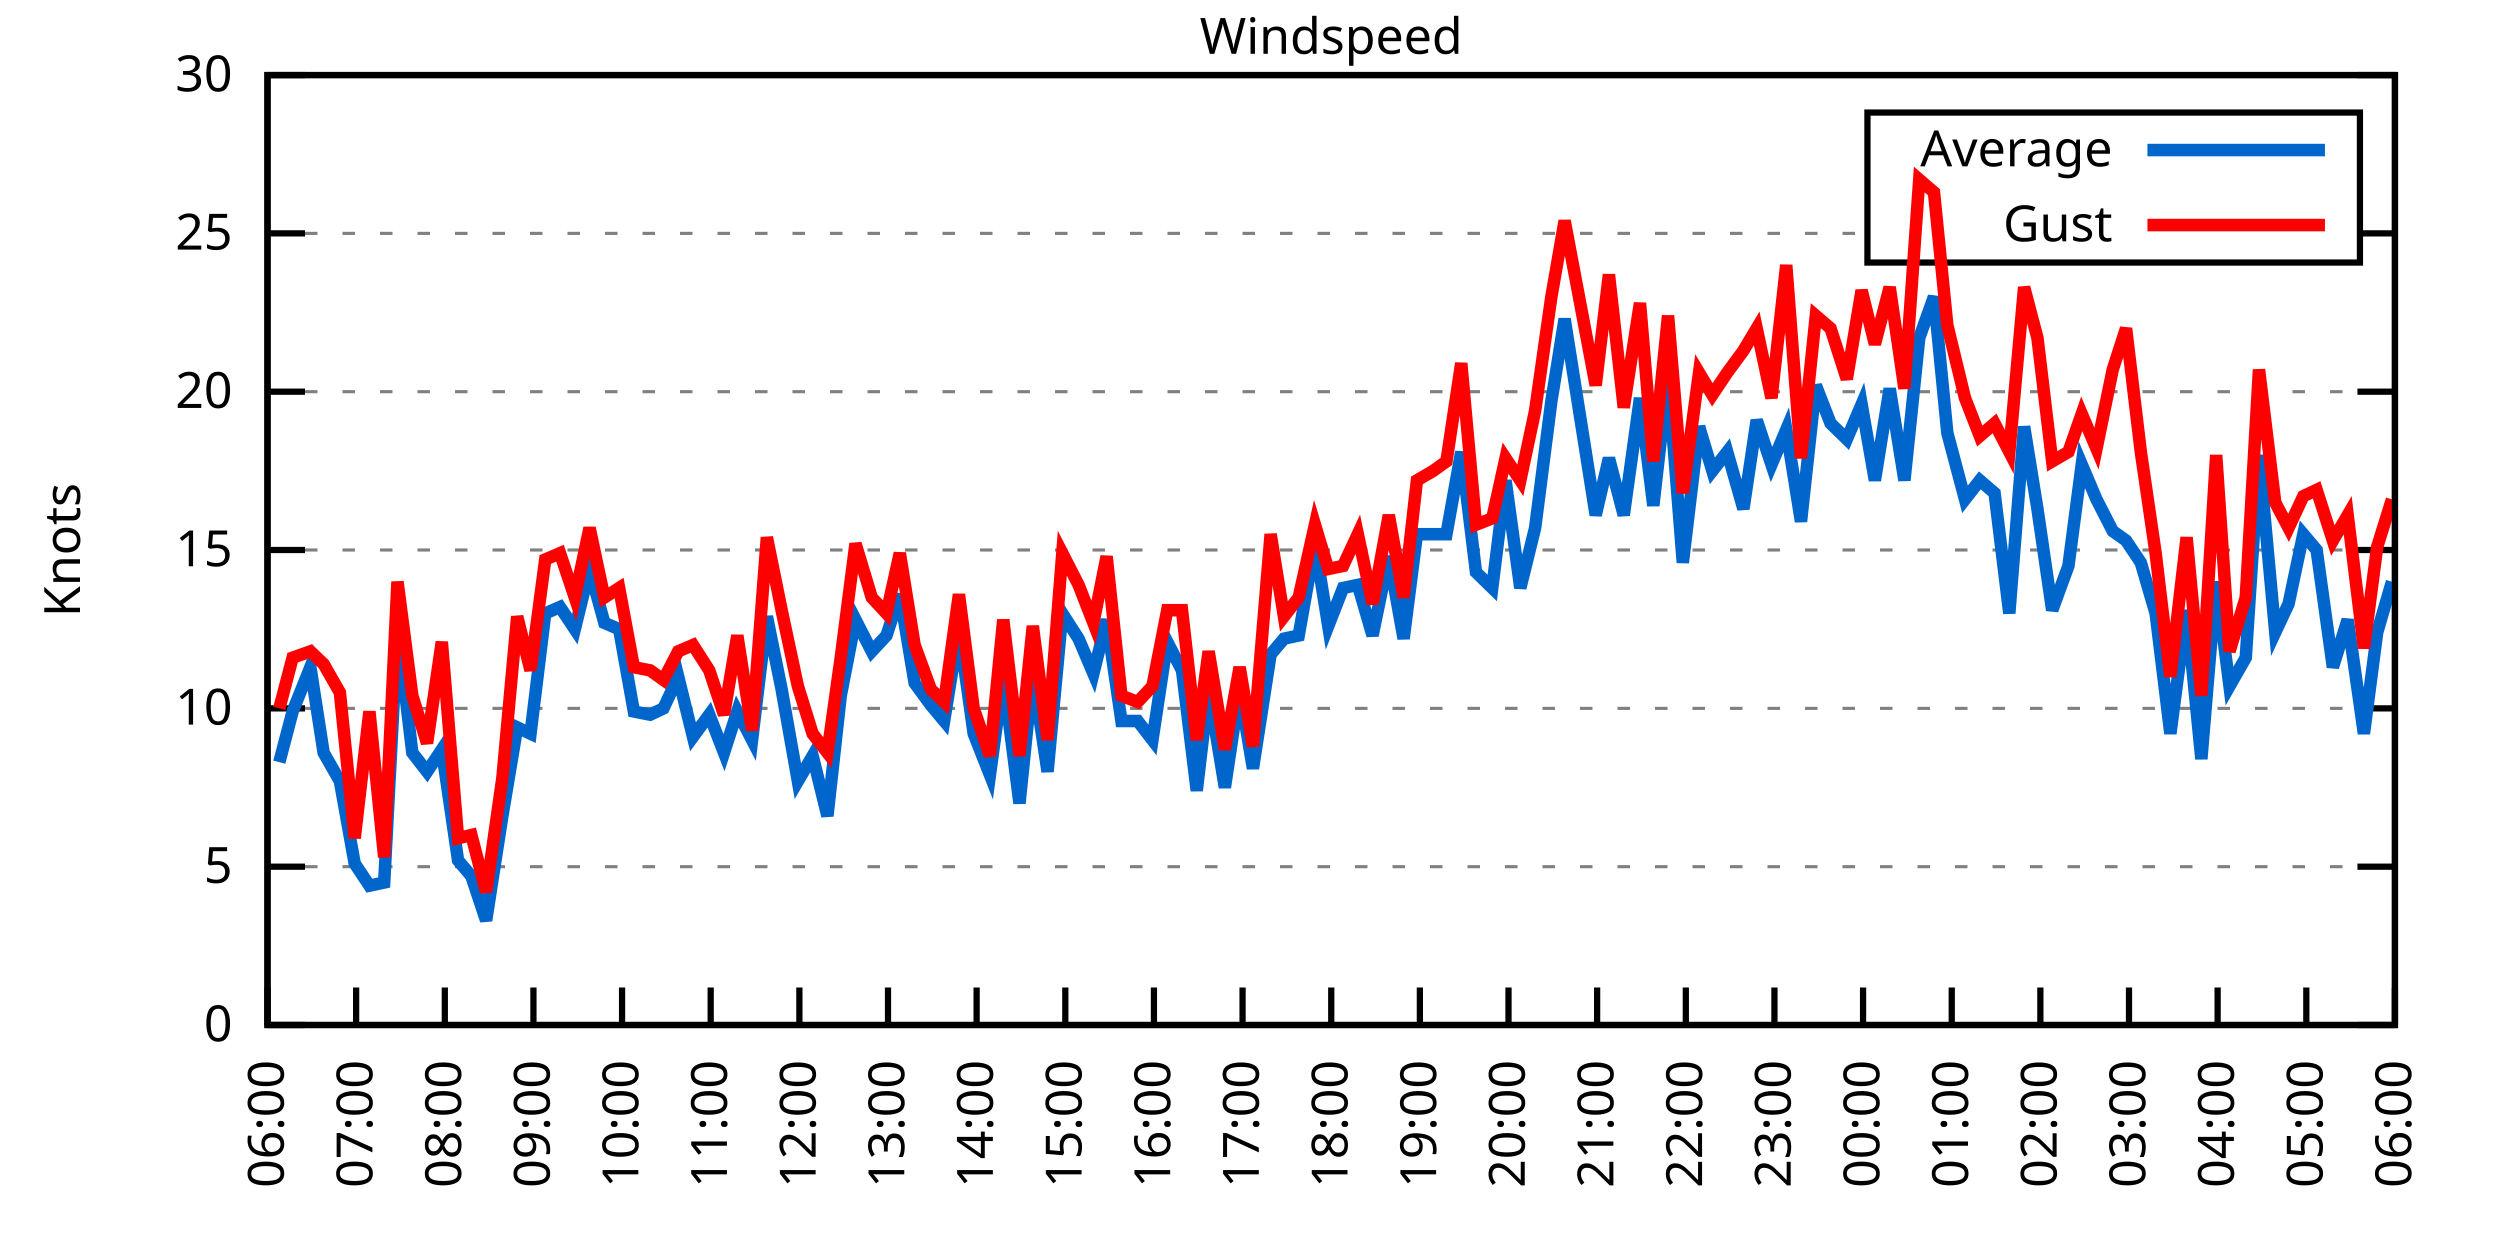
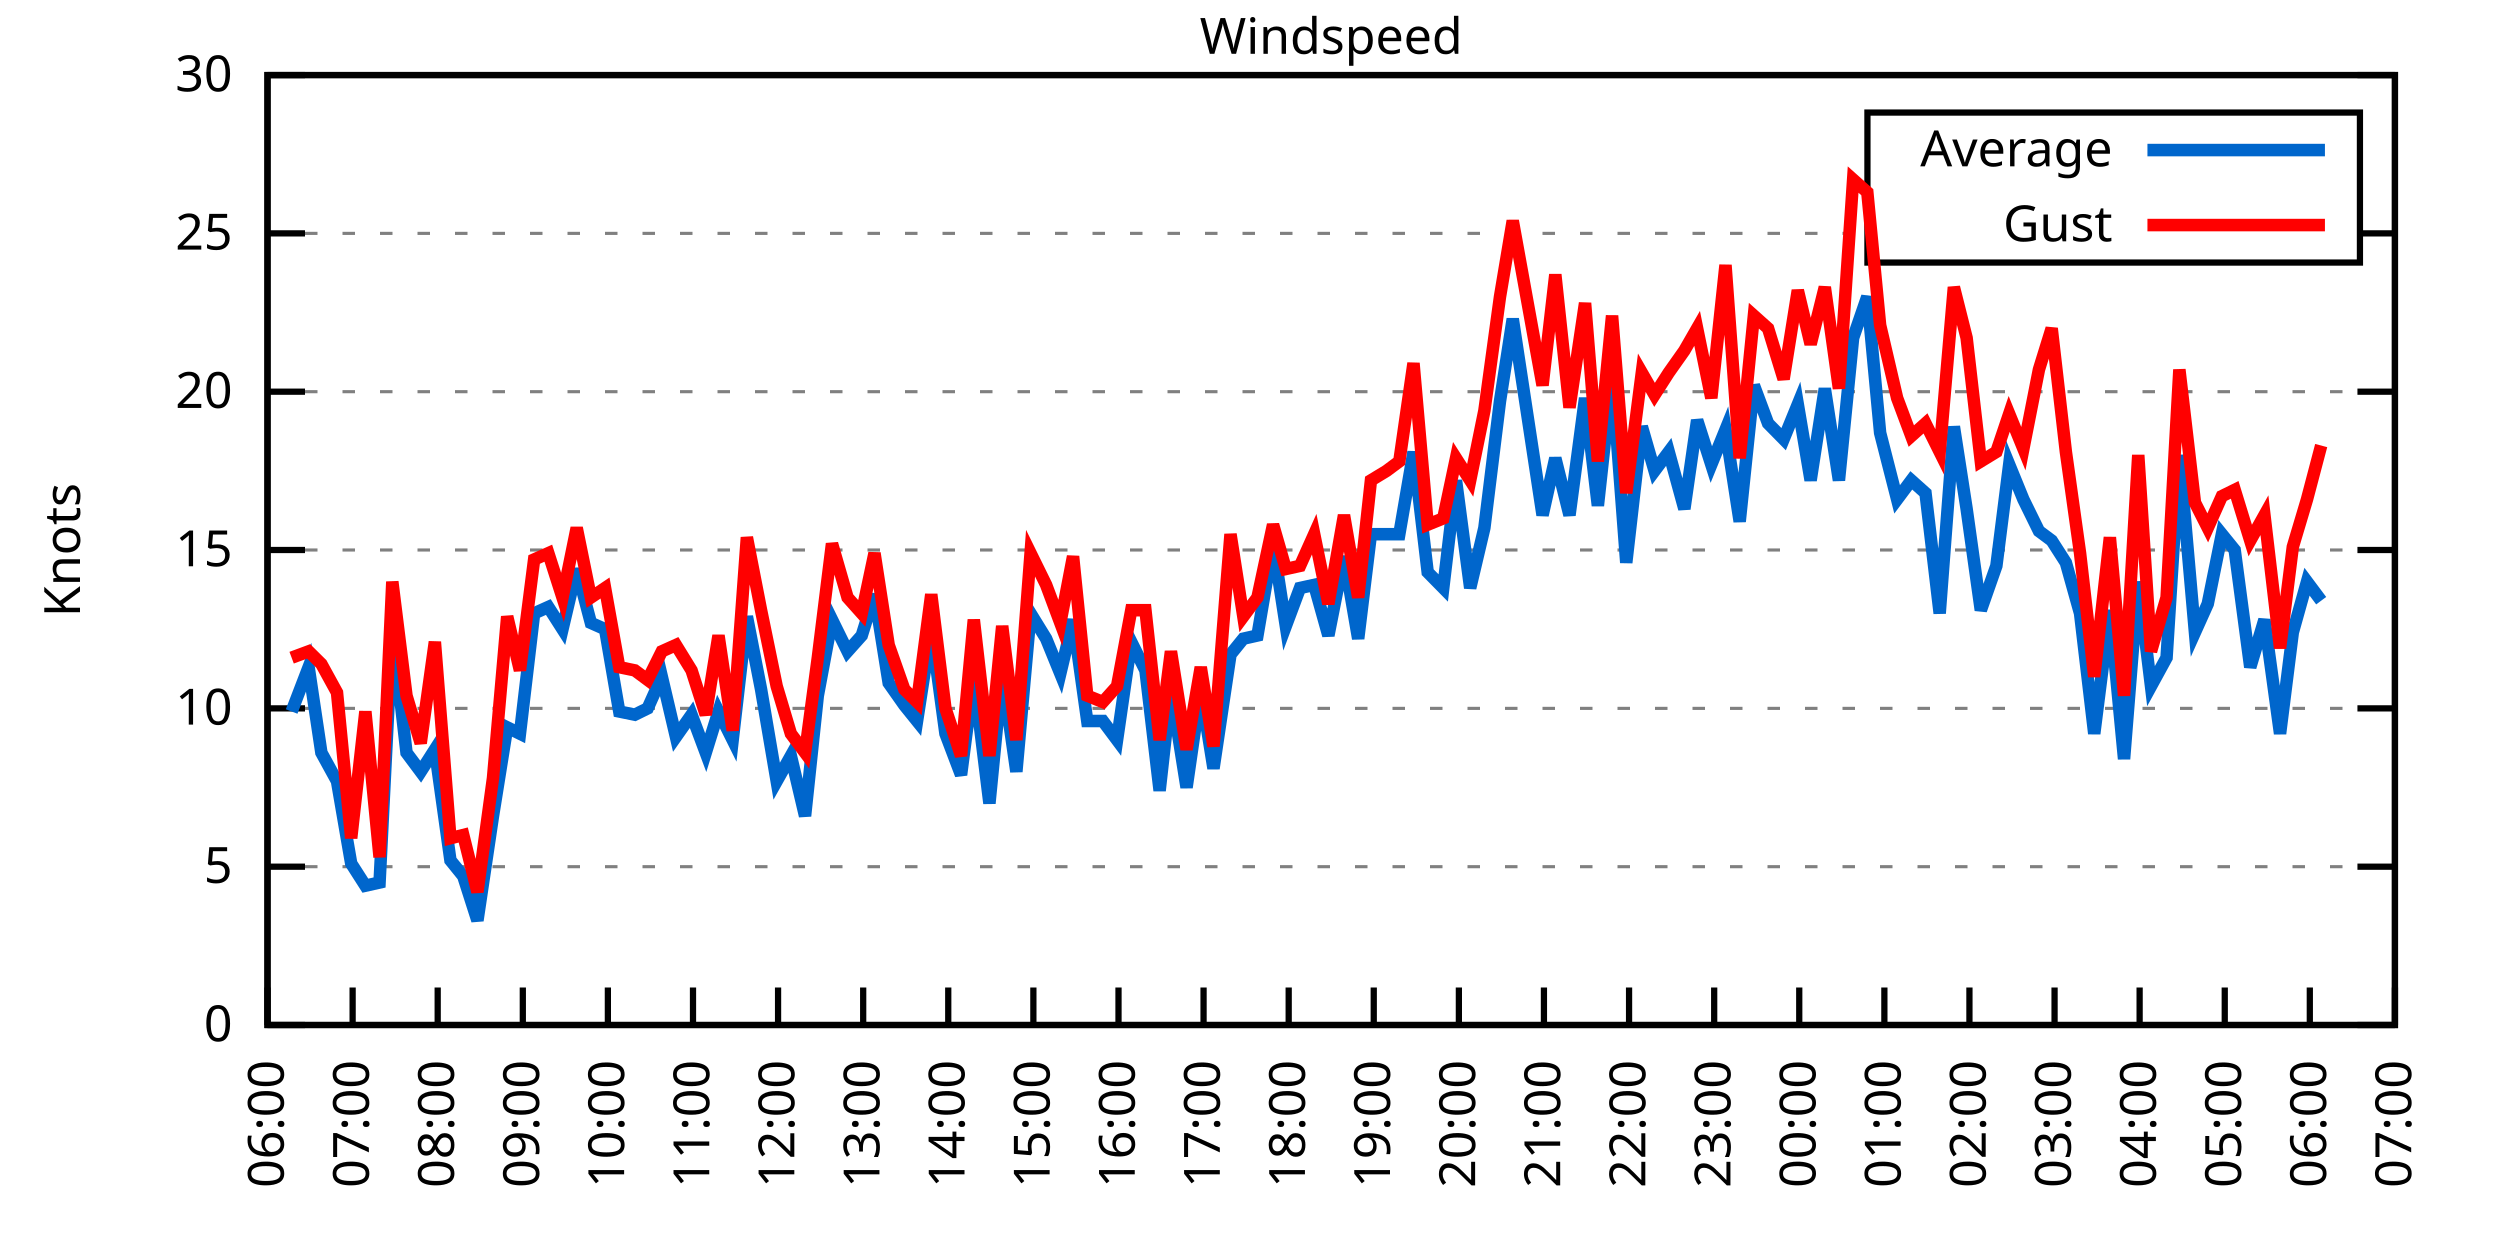
<svg xmlns="http://www.w3.org/2000/svg" xmlns:xlink="http://www.w3.org/1999/xlink" width="400" height="200" viewBox="0 0 400 200">
  <g id="gnuplot_canvas">
    <rect x="0" y="0" width="400" height="200" fill="none" />
    <defs>
      <circle id="gpDot" r="0.5" stroke-width="0.5" stroke="currentColor" />
      <path id="gpPt0" stroke-width="0.333" stroke="currentColor" d="M-1,0 h2 M0,-1 v2" />
      <path id="gpPt1" stroke-width="0.333" stroke="currentColor" d="M-1,-1 L1,1 M1,-1 L-1,1" />
      <path id="gpPt2" stroke-width="0.333" stroke="currentColor" d="M-1,0 L1,0 M0,-1 L0,1 M-1,-1 L1,1 M-1,1 L1,-1" />
      <rect id="gpPt3" stroke-width="0.333" stroke="currentColor" x="-1" y="-1" width="2" height="2" />
      <rect id="gpPt4" stroke-width="0.333" stroke="currentColor" fill="currentColor" x="-1" y="-1" width="2" height="2" />
      <circle id="gpPt5" stroke-width="0.333" stroke="currentColor" cx="0" cy="0" r="1" />
      <use xlink:href="#gpPt5" id="gpPt6" fill="currentColor" stroke="none" />
      <path id="gpPt7" stroke-width="0.333" stroke="currentColor" d="M0,-1.33 L-1.33,0.67 L1.33,0.67 z" />
      <use xlink:href="#gpPt7" id="gpPt8" fill="currentColor" stroke="none" />
      <use xlink:href="#gpPt7" id="gpPt9" stroke="currentColor" transform="rotate(180)" />
      <use xlink:href="#gpPt9" id="gpPt10" fill="currentColor" stroke="none" />
      <use xlink:href="#gpPt3" id="gpPt11" stroke="currentColor" transform="rotate(45)" />
      <use xlink:href="#gpPt11" id="gpPt12" fill="currentColor" stroke="none" />
      <path id="gpPt13" stroke-width="0.333" stroke="currentColor" d="M0,1.330 L1.265,0.411 L0.782,-1.067 L-0.782,-1.076 L-1.265,0.411 z" />
      <use xlink:href="#gpPt13" id="gpPt14" fill="currentColor" stroke="none" />
      <filter id="textbox" filterUnits="objectBoundingBox" x="0" y="0" height="1" width="1">
        <feFlood flood-color="white" flood-opacity="1" result="bgnd" />
        <feComposite in="SourceGraphic" in2="bgnd" operator="atop" />
      </filter>
      <filter id="greybox" filterUnits="objectBoundingBox" x="0" y="0" height="1" width="1">
        <feFlood flood-color="lightgrey" flood-opacity="1" result="grey" />
        <feComposite in="SourceGraphic" in2="grey" operator="atop" />
      </filter>
    </defs>
    <g fill="none" color="white" stroke="currentColor" stroke-width="1.00" stroke-linecap="butt" stroke-linejoin="miter">
</g>
    <g fill="none" color="black" stroke="currentColor" stroke-width="1.00" stroke-linecap="butt" stroke-linejoin="miter">
      <g stroke="none" shape-rendering="crispEdges">
        <polygon fill="rgb(255, 255, 255)" points="42.80,164.00 383.18,164.00 383.18,12.02 42.80,12.02 " />
      </g>
    </g>
    <g fill="none" color="black" stroke="currentColor" stroke-width="1.00" stroke-linecap="butt" stroke-linejoin="miter">
</g>
    <g fill="none" color="black" stroke="black" stroke-width="0.50" stroke-linecap="butt" stroke-linejoin="miter">
</g>
    <g fill="none" color="gray" stroke="currentColor" stroke-width="0.50" stroke-linecap="butt" stroke-linejoin="miter">
      <path stroke="gray" stroke-dasharray="2,4" class="gridline" d="M42.80,164.00 L383.19,164.00  " />
    </g>
    <g fill="none" color="gray" stroke="gray" stroke-width="1.00" stroke-linecap="butt" stroke-linejoin="miter">
</g>
    <g fill="none" color="black" stroke="currentColor" stroke-width="1.00" stroke-linecap="butt" stroke-linejoin="miter">
      <path stroke="black" d="M42.80,164.00 L48.80,164.00 M383.19,164.00 L377.19,164.00  " />
      <g transform="translate(37.20,166.60)" stroke="none" fill="black" font-family="Sans" font-size="8.00" text-anchor="end">
        <text>
          <tspan font-family="Sans"> 0</tspan>
        </text>
      </g>
    </g>
    <g fill="none" color="black" stroke="currentColor" stroke-width="1.00" stroke-linecap="butt" stroke-linejoin="miter">
</g>
    <g fill="none" color="black" stroke="black" stroke-width="0.50" stroke-linecap="butt" stroke-linejoin="miter">
</g>
    <g fill="none" color="gray" stroke="currentColor" stroke-width="0.50" stroke-linecap="butt" stroke-linejoin="miter">
      <path stroke="gray" stroke-dasharray="2,4" class="gridline" d="M42.80,138.67 L383.19,138.67  " />
    </g>
    <g fill="none" color="gray" stroke="gray" stroke-width="1.00" stroke-linecap="butt" stroke-linejoin="miter">
</g>
    <g fill="none" color="black" stroke="currentColor" stroke-width="1.00" stroke-linecap="butt" stroke-linejoin="miter">
      <path stroke="black" d="M42.80,138.67 L48.80,138.67 M383.19,138.67 L377.19,138.67  " />
      <g transform="translate(37.20,141.27)" stroke="none" fill="black" font-family="Sans" font-size="8.00" text-anchor="end">
        <text>
          <tspan font-family="Sans"> 5</tspan>
        </text>
      </g>
    </g>
    <g fill="none" color="black" stroke="currentColor" stroke-width="1.00" stroke-linecap="butt" stroke-linejoin="miter">
</g>
    <g fill="none" color="black" stroke="black" stroke-width="0.50" stroke-linecap="butt" stroke-linejoin="miter">
</g>
    <g fill="none" color="gray" stroke="currentColor" stroke-width="0.50" stroke-linecap="butt" stroke-linejoin="miter">
      <path stroke="gray" stroke-dasharray="2,4" class="gridline" d="M42.80,113.34 L383.19,113.34  " />
    </g>
    <g fill="none" color="gray" stroke="gray" stroke-width="1.00" stroke-linecap="butt" stroke-linejoin="miter">
</g>
    <g fill="none" color="black" stroke="currentColor" stroke-width="1.00" stroke-linecap="butt" stroke-linejoin="miter">
      <path stroke="black" d="M42.80,113.34 L48.80,113.34 M383.19,113.34 L377.19,113.34  " />
      <g transform="translate(37.20,115.94)" stroke="none" fill="black" font-family="Sans" font-size="8.00" text-anchor="end">
        <text>
          <tspan font-family="Sans"> 10</tspan>
        </text>
      </g>
    </g>
    <g fill="none" color="black" stroke="currentColor" stroke-width="1.00" stroke-linecap="butt" stroke-linejoin="miter">
</g>
    <g fill="none" color="black" stroke="black" stroke-width="0.50" stroke-linecap="butt" stroke-linejoin="miter">
</g>
    <g fill="none" color="gray" stroke="currentColor" stroke-width="0.50" stroke-linecap="butt" stroke-linejoin="miter">
      <path stroke="gray" stroke-dasharray="2,4" class="gridline" d="M42.80,88.00 L383.19,88.00  " />
    </g>
    <g fill="none" color="gray" stroke="gray" stroke-width="1.00" stroke-linecap="butt" stroke-linejoin="miter">
</g>
    <g fill="none" color="black" stroke="currentColor" stroke-width="1.00" stroke-linecap="butt" stroke-linejoin="miter">
      <path stroke="black" d="M42.80,88.00 L48.80,88.00 M383.19,88.00 L377.19,88.00  " />
      <g transform="translate(37.20,90.60)" stroke="none" fill="black" font-family="Sans" font-size="8.00" text-anchor="end">
        <text>
          <tspan font-family="Sans"> 15</tspan>
        </text>
      </g>
    </g>
    <g fill="none" color="black" stroke="currentColor" stroke-width="1.00" stroke-linecap="butt" stroke-linejoin="miter">
</g>
    <g fill="none" color="black" stroke="black" stroke-width="0.50" stroke-linecap="butt" stroke-linejoin="miter">
</g>
    <g fill="none" color="gray" stroke="currentColor" stroke-width="0.50" stroke-linecap="butt" stroke-linejoin="miter">
      <path stroke="gray" stroke-dasharray="2,4" class="gridline" d="M42.80,62.67 L383.19,62.67  " />
    </g>
    <g fill="none" color="gray" stroke="gray" stroke-width="1.00" stroke-linecap="butt" stroke-linejoin="miter">
</g>
    <g fill="none" color="black" stroke="currentColor" stroke-width="1.00" stroke-linecap="butt" stroke-linejoin="miter">
      <path stroke="black" d="M42.80,62.67 L48.80,62.67 M383.19,62.67 L377.19,62.67  " />
      <g transform="translate(37.20,65.27)" stroke="none" fill="black" font-family="Sans" font-size="8.00" text-anchor="end">
        <text>
          <tspan font-family="Sans"> 20</tspan>
        </text>
      </g>
    </g>
    <g fill="none" color="black" stroke="currentColor" stroke-width="1.00" stroke-linecap="butt" stroke-linejoin="miter">
</g>
    <g fill="none" color="black" stroke="black" stroke-width="0.50" stroke-linecap="butt" stroke-linejoin="miter">
</g>
    <g fill="none" color="gray" stroke="currentColor" stroke-width="0.50" stroke-linecap="butt" stroke-linejoin="miter">
      <path stroke="gray" stroke-dasharray="2,4" class="gridline" d="M42.80,37.34 L298.79,37.34 M377.59,37.34 L383.19,37.34  " />
    </g>
    <g fill="none" color="gray" stroke="gray" stroke-width="1.00" stroke-linecap="butt" stroke-linejoin="miter">
</g>
    <g fill="none" color="black" stroke="currentColor" stroke-width="1.00" stroke-linecap="butt" stroke-linejoin="miter">
      <path stroke="black" d="M42.80,37.34 L48.80,37.34 M383.19,37.34 L377.19,37.34  " />
      <g transform="translate(37.20,39.94)" stroke="none" fill="black" font-family="Sans" font-size="8.00" text-anchor="end">
        <text>
          <tspan font-family="Sans"> 25</tspan>
        </text>
      </g>
    </g>
    <g fill="none" color="black" stroke="currentColor" stroke-width="1.00" stroke-linecap="butt" stroke-linejoin="miter">
</g>
    <g fill="none" color="black" stroke="black" stroke-width="0.50" stroke-linecap="butt" stroke-linejoin="miter">
</g>
    <g fill="none" color="gray" stroke="currentColor" stroke-width="0.50" stroke-linecap="butt" stroke-linejoin="miter">
      <path stroke="gray" stroke-dasharray="2,4" class="gridline" d="M42.80,12.01 L383.19,12.01  " />
    </g>
    <g fill="none" color="gray" stroke="gray" stroke-width="1.00" stroke-linecap="butt" stroke-linejoin="miter">
</g>
    <g fill="none" color="black" stroke="currentColor" stroke-width="1.00" stroke-linecap="butt" stroke-linejoin="miter">
      <path stroke="black" d="M42.80,12.01 L48.80,12.01 M383.19,12.01 L377.19,12.01  " />
      <g transform="translate(37.20,14.61)" stroke="none" fill="black" font-family="Sans" font-size="8.00" text-anchor="end">
        <text>
          <tspan font-family="Sans"> 30</tspan>
        </text>
      </g>
    </g>
    <g fill="none" color="black" stroke="currentColor" stroke-width="1.00" stroke-linecap="butt" stroke-linejoin="miter">
      <path stroke="black" d="M42.80,164.00 L42.80,158.00  " />
      <g transform="translate(45.40,169.60) rotate(270.00)" stroke="none" fill="black" font-family="Sans" font-size="8.00" text-anchor="end">
        <text>
          <tspan font-family="Sans">06:00</tspan>
        </text>
      </g>
    </g>
    <g fill="none" color="black" stroke="currentColor" stroke-width="1.00" stroke-linecap="butt" stroke-linejoin="miter">
-       <path stroke="black" d="M56.98,164.00 L56.98,158.00  " />
-       <g transform="translate(59.58,169.60) rotate(270.00)" stroke="none" fill="black" font-family="Sans" font-size="8.00" text-anchor="end">
+       <path stroke="black" d="M56.42,164.00 L56.42,158.00  " />
+       <g transform="translate(59.02,169.60) rotate(270.00)" stroke="none" fill="black" font-family="Sans" font-size="8.00" text-anchor="end">
        <text>
          <tspan font-family="Sans">07:00</tspan>
        </text>
      </g>
    </g>
    <g fill="none" color="black" stroke="currentColor" stroke-width="1.00" stroke-linecap="butt" stroke-linejoin="miter">
-       <path stroke="black" d="M71.17,164.00 L71.17,158.00  " />
-       <g transform="translate(73.77,169.60) rotate(270.00)" stroke="none" fill="black" font-family="Sans" font-size="8.00" text-anchor="end">
+       <path stroke="black" d="M70.03,164.00 L70.03,158.00  " />
+       <g transform="translate(72.63,169.60) rotate(270.00)" stroke="none" fill="black" font-family="Sans" font-size="8.00" text-anchor="end">
        <text>
          <tspan font-family="Sans">08:00</tspan>
        </text>
      </g>
    </g>
    <g fill="none" color="black" stroke="currentColor" stroke-width="1.00" stroke-linecap="butt" stroke-linejoin="miter">
-       <path stroke="black" d="M85.35,164.00 L85.35,158.00  " />
-       <g transform="translate(87.95,169.60) rotate(270.00)" stroke="none" fill="black" font-family="Sans" font-size="8.00" text-anchor="end">
+       <path stroke="black" d="M83.65,164.00 L83.65,158.00  " />
+       <g transform="translate(86.25,169.60) rotate(270.00)" stroke="none" fill="black" font-family="Sans" font-size="8.00" text-anchor="end">
        <text>
          <tspan font-family="Sans">09:00</tspan>
        </text>
      </g>
    </g>
    <g fill="none" color="black" stroke="currentColor" stroke-width="1.00" stroke-linecap="butt" stroke-linejoin="miter">
-       <path stroke="black" d="M99.53,164.00 L99.53,158.00  " />
-       <g transform="translate(102.13,169.60) rotate(270.00)" stroke="none" fill="black" font-family="Sans" font-size="8.00" text-anchor="end">
+       <path stroke="black" d="M97.26,164.00 L97.26,158.00  " />
+       <g transform="translate(99.86,169.60) rotate(270.00)" stroke="none" fill="black" font-family="Sans" font-size="8.00" text-anchor="end">
        <text>
          <tspan font-family="Sans">10:00</tspan>
        </text>
      </g>
    </g>
    <g fill="none" color="black" stroke="currentColor" stroke-width="1.00" stroke-linecap="butt" stroke-linejoin="miter">
-       <path stroke="black" d="M113.71,164.00 L113.71,158.00  " />
-       <g transform="translate(116.31,169.60) rotate(270.00)" stroke="none" fill="black" font-family="Sans" font-size="8.00" text-anchor="end">
+       <path stroke="black" d="M110.88,164.00 L110.88,158.00  " />
+       <g transform="translate(113.48,169.60) rotate(270.00)" stroke="none" fill="black" font-family="Sans" font-size="8.00" text-anchor="end">
        <text>
          <tspan font-family="Sans">11:00</tspan>
        </text>
      </g>
    </g>
    <g fill="none" color="black" stroke="currentColor" stroke-width="1.00" stroke-linecap="butt" stroke-linejoin="miter">
-       <path stroke="black" d="M127.90,164.00 L127.90,158.00  " />
-       <g transform="translate(130.50,169.60) rotate(270.00)" stroke="none" fill="black" font-family="Sans" font-size="8.00" text-anchor="end">
+       <path stroke="black" d="M124.49,164.00 L124.49,158.00  " />
+       <g transform="translate(127.09,169.60) rotate(270.00)" stroke="none" fill="black" font-family="Sans" font-size="8.00" text-anchor="end">
        <text>
          <tspan font-family="Sans">12:00</tspan>
        </text>
      </g>
    </g>
    <g fill="none" color="black" stroke="currentColor" stroke-width="1.00" stroke-linecap="butt" stroke-linejoin="miter">
-       <path stroke="black" d="M142.08,164.00 L142.08,158.00  " />
-       <g transform="translate(144.68,169.60) rotate(270.00)" stroke="none" fill="black" font-family="Sans" font-size="8.00" text-anchor="end">
+       <path stroke="black" d="M138.11,164.00 L138.11,158.00  " />
+       <g transform="translate(140.71,169.60) rotate(270.00)" stroke="none" fill="black" font-family="Sans" font-size="8.00" text-anchor="end">
        <text>
          <tspan font-family="Sans">13:00</tspan>
        </text>
      </g>
    </g>
    <g fill="none" color="black" stroke="currentColor" stroke-width="1.00" stroke-linecap="butt" stroke-linejoin="miter">
-       <path stroke="black" d="M156.26,164.00 L156.26,158.00  " />
-       <g transform="translate(158.86,169.60) rotate(270.00)" stroke="none" fill="black" font-family="Sans" font-size="8.00" text-anchor="end">
+       <path stroke="black" d="M151.72,164.00 L151.72,158.00  " />
+       <g transform="translate(154.32,169.60) rotate(270.00)" stroke="none" fill="black" font-family="Sans" font-size="8.00" text-anchor="end">
        <text>
          <tspan font-family="Sans">14:00</tspan>
        </text>
      </g>
    </g>
    <g fill="none" color="black" stroke="currentColor" stroke-width="1.00" stroke-linecap="butt" stroke-linejoin="miter">
-       <path stroke="black" d="M170.45,164.00 L170.45,158.00  " />
-       <g transform="translate(173.05,169.60) rotate(270.00)" stroke="none" fill="black" font-family="Sans" font-size="8.00" text-anchor="end">
+       <path stroke="black" d="M165.34,164.00 L165.34,158.00  " />
+       <g transform="translate(167.94,169.60) rotate(270.00)" stroke="none" fill="black" font-family="Sans" font-size="8.00" text-anchor="end">
        <text>
          <tspan font-family="Sans">15:00</tspan>
        </text>
      </g>
    </g>
    <g fill="none" color="black" stroke="currentColor" stroke-width="1.00" stroke-linecap="butt" stroke-linejoin="miter">
-       <path stroke="black" d="M184.63,164.00 L184.63,158.00  " />
-       <g transform="translate(187.23,169.60) rotate(270.00)" stroke="none" fill="black" font-family="Sans" font-size="8.00" text-anchor="end">
+       <path stroke="black" d="M178.96,164.00 L178.96,158.00  " />
+       <g transform="translate(181.56,169.60) rotate(270.00)" stroke="none" fill="black" font-family="Sans" font-size="8.00" text-anchor="end">
        <text>
          <tspan font-family="Sans">16:00</tspan>
        </text>
      </g>
    </g>
    <g fill="none" color="black" stroke="currentColor" stroke-width="1.00" stroke-linecap="butt" stroke-linejoin="miter">
-       <path stroke="black" d="M198.81,164.00 L198.81,158.00  " />
-       <g transform="translate(201.41,169.60) rotate(270.00)" stroke="none" fill="black" font-family="Sans" font-size="8.00" text-anchor="end">
+       <path stroke="black" d="M192.57,164.00 L192.57,158.00  " />
+       <g transform="translate(195.17,169.60) rotate(270.00)" stroke="none" fill="black" font-family="Sans" font-size="8.00" text-anchor="end">
        <text>
          <tspan font-family="Sans">17:00</tspan>
        </text>
      </g>
    </g>
    <g fill="none" color="black" stroke="currentColor" stroke-width="1.00" stroke-linecap="butt" stroke-linejoin="miter">
-       <path stroke="black" d="M213.00,164.00 L213.00,158.00  " />
-       <g transform="translate(215.60,169.60) rotate(270.00)" stroke="none" fill="black" font-family="Sans" font-size="8.00" text-anchor="end">
+       <path stroke="black" d="M206.19,164.00 L206.19,158.00  " />
+       <g transform="translate(208.79,169.60) rotate(270.00)" stroke="none" fill="black" font-family="Sans" font-size="8.00" text-anchor="end">
        <text>
          <tspan font-family="Sans">18:00</tspan>
        </text>
      </g>
    </g>
    <g fill="none" color="black" stroke="currentColor" stroke-width="1.00" stroke-linecap="butt" stroke-linejoin="miter">
-       <path stroke="black" d="M227.18,164.00 L227.18,158.00  " />
-       <g transform="translate(229.78,169.60) rotate(270.00)" stroke="none" fill="black" font-family="Sans" font-size="8.00" text-anchor="end">
+       <path stroke="black" d="M219.80,164.00 L219.80,158.00  " />
+       <g transform="translate(222.40,169.60) rotate(270.00)" stroke="none" fill="black" font-family="Sans" font-size="8.00" text-anchor="end">
        <text>
          <tspan font-family="Sans">19:00</tspan>
        </text>
      </g>
    </g>
    <g fill="none" color="black" stroke="currentColor" stroke-width="1.00" stroke-linecap="butt" stroke-linejoin="miter">
-       <path stroke="black" d="M241.36,164.00 L241.36,158.00  " />
-       <g transform="translate(243.96,169.60) rotate(270.00)" stroke="none" fill="black" font-family="Sans" font-size="8.00" text-anchor="end">
+       <path stroke="black" d="M233.42,164.00 L233.42,158.00  " />
+       <g transform="translate(236.02,169.60) rotate(270.00)" stroke="none" fill="black" font-family="Sans" font-size="8.00" text-anchor="end">
        <text>
          <tspan font-family="Sans">20:00</tspan>
        </text>
      </g>
    </g>
    <g fill="none" color="black" stroke="currentColor" stroke-width="1.00" stroke-linecap="butt" stroke-linejoin="miter">
-       <path stroke="black" d="M255.54,164.00 L255.54,158.00  " />
-       <g transform="translate(258.14,169.60) rotate(270.00)" stroke="none" fill="black" font-family="Sans" font-size="8.00" text-anchor="end">
+       <path stroke="black" d="M247.03,164.00 L247.03,158.00  " />
+       <g transform="translate(249.63,169.60) rotate(270.00)" stroke="none" fill="black" font-family="Sans" font-size="8.00" text-anchor="end">
        <text>
          <tspan font-family="Sans">21:00</tspan>
        </text>
      </g>
    </g>
    <g fill="none" color="black" stroke="currentColor" stroke-width="1.00" stroke-linecap="butt" stroke-linejoin="miter">
-       <path stroke="black" d="M269.73,164.00 L269.73,158.00  " />
-       <g transform="translate(272.33,169.60) rotate(270.00)" stroke="none" fill="black" font-family="Sans" font-size="8.00" text-anchor="end">
+       <path stroke="black" d="M260.65,164.00 L260.65,158.00  " />
+       <g transform="translate(263.25,169.60) rotate(270.00)" stroke="none" fill="black" font-family="Sans" font-size="8.00" text-anchor="end">
        <text>
          <tspan font-family="Sans">22:00</tspan>
        </text>
      </g>
    </g>
    <g fill="none" color="black" stroke="currentColor" stroke-width="1.00" stroke-linecap="butt" stroke-linejoin="miter">
-       <path stroke="black" d="M283.91,164.00 L283.91,158.00  " />
-       <g transform="translate(286.51,169.60) rotate(270.00)" stroke="none" fill="black" font-family="Sans" font-size="8.00" text-anchor="end">
+       <path stroke="black" d="M274.27,164.00 L274.27,158.00  " />
+       <g transform="translate(276.87,169.60) rotate(270.00)" stroke="none" fill="black" font-family="Sans" font-size="8.00" text-anchor="end">
        <text>
          <tspan font-family="Sans">23:00</tspan>
        </text>
      </g>
    </g>
    <g fill="none" color="black" stroke="currentColor" stroke-width="1.00" stroke-linecap="butt" stroke-linejoin="miter">
-       <path stroke="black" d="M298.09,164.00 L298.09,158.00  " />
-       <g transform="translate(300.69,169.60) rotate(270.00)" stroke="none" fill="black" font-family="Sans" font-size="8.00" text-anchor="end">
+       <path stroke="black" d="M287.88,164.00 L287.88,158.00  " />
+       <g transform="translate(290.48,169.60) rotate(270.00)" stroke="none" fill="black" font-family="Sans" font-size="8.00" text-anchor="end">
        <text>
          <tspan font-family="Sans">00:00</tspan>
        </text>
      </g>
    </g>
    <g fill="none" color="black" stroke="currentColor" stroke-width="1.00" stroke-linecap="butt" stroke-linejoin="miter">
-       <path stroke="black" d="M312.28,164.00 L312.28,158.00  " />
-       <g transform="translate(314.88,169.60) rotate(270.00)" stroke="none" fill="black" font-family="Sans" font-size="8.00" text-anchor="end">
+       <path stroke="black" d="M301.50,164.00 L301.50,158.00  " />
+       <g transform="translate(304.10,169.60) rotate(270.00)" stroke="none" fill="black" font-family="Sans" font-size="8.00" text-anchor="end">
        <text>
          <tspan font-family="Sans">01:00</tspan>
        </text>
      </g>
    </g>
    <g fill="none" color="black" stroke="currentColor" stroke-width="1.00" stroke-linecap="butt" stroke-linejoin="miter">
-       <path stroke="black" d="M326.46,164.00 L326.46,158.00  " />
-       <g transform="translate(329.06,169.60) rotate(270.00)" stroke="none" fill="black" font-family="Sans" font-size="8.00" text-anchor="end">
+       <path stroke="black" d="M315.11,164.00 L315.11,158.00  " />
+       <g transform="translate(317.71,169.60) rotate(270.00)" stroke="none" fill="black" font-family="Sans" font-size="8.00" text-anchor="end">
        <text>
          <tspan font-family="Sans">02:00</tspan>
        </text>
      </g>
    </g>
    <g fill="none" color="black" stroke="currentColor" stroke-width="1.00" stroke-linecap="butt" stroke-linejoin="miter">
-       <path stroke="black" d="M340.64,164.00 L340.64,158.00  " />
-       <g transform="translate(343.24,169.60) rotate(270.00)" stroke="none" fill="black" font-family="Sans" font-size="8.00" text-anchor="end">
+       <path stroke="black" d="M328.73,164.00 L328.73,158.00  " />
+       <g transform="translate(331.33,169.60) rotate(270.00)" stroke="none" fill="black" font-family="Sans" font-size="8.00" text-anchor="end">
        <text>
          <tspan font-family="Sans">03:00</tspan>
        </text>
      </g>
    </g>
    <g fill="none" color="black" stroke="currentColor" stroke-width="1.00" stroke-linecap="butt" stroke-linejoin="miter">
-       <path stroke="black" d="M354.82,164.00 L354.82,158.00  " />
-       <g transform="translate(357.42,169.60) rotate(270.00)" stroke="none" fill="black" font-family="Sans" font-size="8.00" text-anchor="end">
+       <path stroke="black" d="M342.34,164.00 L342.34,158.00  " />
+       <g transform="translate(344.94,169.60) rotate(270.00)" stroke="none" fill="black" font-family="Sans" font-size="8.00" text-anchor="end">
        <text>
          <tspan font-family="Sans">04:00</tspan>
        </text>
      </g>
    </g>
    <g fill="none" color="black" stroke="currentColor" stroke-width="1.00" stroke-linecap="butt" stroke-linejoin="miter">
-       <path stroke="black" d="M369.01,164.00 L369.01,158.00  " />
-       <g transform="translate(371.61,169.60) rotate(270.00)" stroke="none" fill="black" font-family="Sans" font-size="8.00" text-anchor="end">
+       <path stroke="black" d="M355.96,164.00 L355.96,158.00  " />
+       <g transform="translate(358.56,169.60) rotate(270.00)" stroke="none" fill="black" font-family="Sans" font-size="8.00" text-anchor="end">
        <text>
          <tspan font-family="Sans">05:00</tspan>
+         </text>
+       </g>
+     </g>
+     <g fill="none" color="black" stroke="currentColor" stroke-width="1.00" stroke-linecap="butt" stroke-linejoin="miter">
+       <path stroke="black" d="M369.57,164.00 L369.57,158.00  " />
+       <g transform="translate(372.17,169.60) rotate(270.00)" stroke="none" fill="black" font-family="Sans" font-size="8.00" text-anchor="end">
+         <text>
+           <tspan font-family="Sans">06:00</tspan>
        </text>
      </g>
    </g>
    <g fill="none" color="black" stroke="currentColor" stroke-width="1.00" stroke-linecap="butt" stroke-linejoin="miter">
      <path stroke="black" d="M383.19,164.00 L383.19,158.00  " />
      <g transform="translate(385.79,169.60) rotate(270.00)" stroke="none" fill="black" font-family="Sans" font-size="8.00" text-anchor="end">
        <text>
-           <tspan font-family="Sans">06:00</tspan>
+           <tspan font-family="Sans">07:00</tspan>
        </text>
      </g>
    </g>
    <g fill="none" color="black" stroke="currentColor" stroke-width="1.00" stroke-linecap="butt" stroke-linejoin="miter">
</g>
    <g fill="none" color="black" stroke="currentColor" stroke-width="1.00" stroke-linecap="butt" stroke-linejoin="miter">
      <path stroke="black" d="M42.80,12.01 L42.80,164.00 L383.19,164.00 L383.19,12.01 L42.80,12.01 Z  " />
    </g>
    <g fill="none" color="black" stroke="currentColor" stroke-width="1.00" stroke-linecap="butt" stroke-linejoin="miter">
</g>
    <g fill="none" color="black" stroke="currentColor" stroke-width="1.00" stroke-linecap="butt" stroke-linejoin="miter">
      <path stroke="black" d="M298.79,42.01 L298.79,18.01 L377.59,18.01 L377.59,42.01 L298.79,42.01 Z  " />
    </g>
    <g id="Windspeed_plot_1">
      <g fill="none" color="white" stroke="black" stroke-width="2.00" stroke-linecap="butt" stroke-linejoin="miter">
</g>
      <g fill="none" color="black" stroke="currentColor" stroke-width="2.00" stroke-linecap="butt" stroke-linejoin="miter">
        <g transform="translate(337.99,26.61)" stroke="none" fill="black" font-family="Sans" font-size="8.00" text-anchor="end">
          <text>
            <tspan font-family="Sans">Average</tspan>
          </text>
        </g>
      </g>
      <g fill="none" color="black" stroke="currentColor" stroke-width="2.00" stroke-linecap="butt" stroke-linejoin="miter">
-         <path stroke="rgb(  0, 102, 204)" d="M343.59,24.01 L371.99,24.01 M44.69,121.95 L46.82,113.84 L49.66,106.75 L51.78,120.43 L54.38,124.99 L56.75,138.16   L59.11,141.71 L61.47,141.20 L63.60,100.67 L65.97,120.43 L68.33,123.47 L70.69,119.92 L73.29,137.66 L75.42,140.19   L77.78,147.28 L80.38,130.56 L82.75,116.38 L84.88,117.39 L87.24,98.14 L89.60,97.12 L91.97,100.67 L94.33,91.04   L96.70,99.66 L99.06,100.67 L101.42,113.84 L104.02,114.35 L106.15,113.34 L108.51,108.27 L110.88,117.90 L113.48,114.35   L115.84,120.43 L117.97,113.84 L120.33,118.40 L122.70,98.64 L125.06,110.30 L127.66,124.99 L130.02,120.94 L132.39,130.56   L134.52,111.31 L136.88,99.15 L139.48,104.22 L141.84,101.68 L143.97,95.10 L146.34,109.28 L148.94,112.83 L151.06,115.36   L153.43,100.67 L155.79,117.39 L158.39,123.98 L160.52,108.27 L163.12,128.54 L165.25,107.76 L167.61,123.47 L169.97,98.14   L172.57,102.19 L174.94,107.76 L177.06,99.15 L179.43,115.36 L182.03,115.36 L184.39,118.40 L186.76,102.70 L189.12,107.26   L191.48,126.51 L193.38,110.30 L195.98,126.00 L198.34,110.30 L200.47,122.96 L203.30,104.72 L205.43,102.19 L207.79,101.68   L210.39,86.99 L212.52,100.16 L214.89,94.08 L217.25,93.58 L219.61,101.68 L222.21,89.02 L224.58,102.19 L226.71,85.47   L229.31,85.47 L231.43,85.47 L233.80,72.30 L236.16,91.55 L238.76,94.08 L240.89,76.86 L243.25,94.08 L245.62,84.46   L248.22,64.19 L250.34,51.02 L255.31,82.43 L257.43,73.31 L259.80,82.43 L262.40,63.69 L264.53,80.91 L266.89,60.14   L269.25,90.03 L271.85,68.25 L273.98,75.34 L276.35,72.30 L278.95,81.42 L281.07,67.23 L283.44,74.33 L285.80,68.75   L288.16,83.45 L290.53,61.66 L292.89,67.74 L295.49,70.27 L297.86,64.70 L299.98,76.86 L302.35,62.17 L304.71,76.86   L307.08,54.06 L309.44,47.47 L311.57,69.26 L314.40,79.90 L316.77,76.86 L319.13,78.89 L321.49,98.14 L323.86,68.25   L325.99,81.42 L328.35,97.63 L330.95,90.54 L333.08,74.33 L335.44,79.90 L338.04,84.97 L340.17,86.49 L342.53,90.03   L344.90,98.14 L347.26,117.39 L349.86,97.63 L352.22,121.44 L354.59,93.07 L356.72,109.79 L359.32,105.23 L361.44,72.81   L364.04,101.18 L366.17,96.62 L368.53,85.47 L370.66,88.00 L373.26,106.75 L375.63,99.15 L378.23,117.39 L380.35,101.18   L382.72,93.07  " />
+         <path stroke="rgb(  0, 102, 204)" d="M343.59,24.01 L371.99,24.01 M46.66,113.84 L49.38,106.75 L51.42,120.43 L53.92,124.99 L56.19,138.16 L58.46,141.71   L60.73,141.20 L62.77,100.67 L65.04,120.43 L67.31,123.47 L69.58,119.92 L72.07,137.66 L74.12,140.19 L76.39,147.28   L78.88,130.56 L81.15,116.38 L83.19,117.39 L85.46,98.14 L87.73,97.12 L90.00,100.67 L92.27,91.04 L94.54,99.66   L96.81,100.67 L99.08,113.84 L101.57,114.35 L103.62,113.34 L105.89,108.27 L108.15,117.90 L110.65,114.35 L112.92,120.43   L114.96,113.84 L117.23,118.40 L119.50,98.64 L121.77,110.30 L124.27,124.99 L126.54,120.94 L128.81,130.56 L130.85,111.31   L133.12,99.15 L135.61,104.22 L137.88,101.68 L139.92,95.10 L142.19,109.28 L144.69,112.83 L146.73,115.36 L149.00,100.67   L151.27,117.39 L153.77,123.98 L155.81,108.27 L158.31,128.54 L160.35,107.76 L162.62,123.47 L164.89,98.14 L167.38,102.19   L169.65,107.76 L171.69,99.15 L173.96,115.36 L176.46,115.36 L178.73,118.40 L181.00,102.70 L183.27,107.26 L185.54,126.51   L187.35,110.30 L189.85,126.00 L192.12,110.30 L194.16,122.96 L196.88,104.72 L198.93,102.19 L201.19,101.68 L203.69,86.99   L205.73,100.16 L208.00,94.08 L210.27,93.58 L212.54,101.68 L215.04,89.02 L217.31,102.19 L219.35,85.47 L221.85,85.47   L223.89,85.47 L226.16,72.30 L228.43,91.55 L230.92,94.08 L232.96,76.86 L235.23,94.08 L237.50,84.46 L240.00,64.19   L242.04,51.02 L246.81,82.43 L248.85,73.31 L251.12,82.43 L253.61,63.69 L255.66,80.91 L257.93,60.14 L260.20,90.03   L262.69,68.25 L264.73,75.34 L267.00,72.30 L269.50,81.42 L271.54,67.23 L273.81,74.33 L276.08,68.75 L278.35,83.45   L280.62,61.66 L282.89,67.74 L285.38,70.27 L287.65,64.70 L289.70,76.86 L291.97,62.17 L294.23,76.86 L296.50,54.06   L298.77,47.47 L300.82,69.26 L303.54,79.90 L305.81,76.86 L308.08,78.89 L310.35,98.14 L312.62,68.25 L314.66,81.42   L316.93,97.63 L319.42,90.54 L321.47,74.33 L323.74,79.90 L326.23,84.97 L328.27,86.49 L330.54,90.03 L332.81,98.14   L335.08,117.39 L337.58,97.63 L339.85,121.44 L342.12,93.07 L344.16,109.79 L346.65,105.23 L348.70,72.81 L351.19,101.18   L353.24,96.62 L355.50,85.47 L357.55,88.00 L360.04,106.75 L362.31,99.15 L364.81,117.39 L366.85,101.18 L369.12,93.07   L371.39,96.11  " />
      </g>
    </g>
    <g id="Windspeed_plot_2">
      <g fill="none" color="black" stroke="currentColor" stroke-width="2.00" stroke-linecap="butt" stroke-linejoin="miter">
        <g transform="translate(337.99,38.61)" stroke="none" fill="black" font-family="Sans" font-size="8.00" text-anchor="end">
          <text>
            <tspan font-family="Sans">Gust</tspan>
          </text>
        </g>
      </g>
      <g fill="none" color="black" stroke="currentColor" stroke-width="2.00" stroke-linecap="butt" stroke-linejoin="miter">
-         <path stroke="rgb(255,   0,   0)" d="M343.59,36.01 L371.99,36.01 M44.69,113.34 L46.82,105.23 L49.66,104.22 L51.78,106.24 L54.38,110.80 L56.75,134.11   L59.11,113.84 L61.47,137.15 L63.60,93.07 L65.97,111.31 L68.33,118.91 L70.69,102.70 L73.29,134.11 L75.42,133.60   L77.78,142.72 L80.38,124.48 L82.75,98.64 L84.88,107.26 L87.24,89.52 L89.60,88.51 L91.97,95.60 L94.33,84.46   L96.70,95.60 L99.06,94.08 L101.42,106.75 L104.02,107.26 L106.15,108.78 L108.51,104.22 L110.88,103.20 L113.48,107.26   L115.84,114.35 L117.97,101.68 L120.33,116.88 L122.70,85.98 L125.06,97.63 L127.66,109.79 L130.02,117.39 L132.39,120.43   L134.52,105.23 L136.88,86.99 L139.48,95.60 L141.84,98.14 L143.97,88.51 L146.34,103.20 L148.94,110.30 L151.06,112.32   L153.43,95.10 L155.79,113.34 L158.39,120.94 L160.52,99.15 L163.12,120.94 L165.25,100.16 L167.61,118.40 L169.97,88.51   L172.57,93.58 L174.94,99.66 L177.06,89.02 L179.43,111.31 L182.03,112.32 L184.39,109.79 L186.76,97.63 L189.12,97.63   L191.48,118.40 L193.38,104.22 L195.98,119.92 L198.34,106.75 L200.47,119.42 L203.30,85.47 L205.43,98.64 L207.79,95.60   L210.39,83.95 L212.52,91.04 L214.89,90.54 L217.25,85.47 L219.61,96.62 L222.21,82.43 L224.58,95.60 L226.71,76.86   L229.31,75.34 L231.43,73.82 L233.80,58.11 L236.16,83.95 L238.76,82.94 L240.89,73.31 L243.25,76.86 L245.62,65.71   L248.22,47.47 L250.34,35.32 L255.31,61.66 L257.43,43.93 L259.80,65.21 L262.40,48.49 L264.53,73.82 L266.89,50.51   L269.25,78.89 L271.85,59.63 L273.98,63.18 L276.35,59.63 L278.95,56.09 L281.07,52.54 L283.44,63.69 L285.80,42.41   L288.16,73.31 L290.53,50.51 L292.89,52.54 L295.49,60.65 L297.86,46.46 L299.98,55.07 L302.35,45.95 L304.71,62.17   L307.08,28.73 L309.44,30.76 L311.57,52.03 L314.40,63.69 L316.77,69.77 L319.13,67.74 L321.49,72.30 L323.86,45.95   L325.99,54.06 L328.35,73.82 L330.95,72.30 L333.08,66.22 L335.44,71.79 L338.04,59.13 L340.17,52.54 L342.53,72.30   L344.90,88.51 L347.26,108.27 L349.86,85.98 L352.22,111.31 L354.59,72.81 L356.72,104.22 L359.32,95.60 L361.44,59.13   L364.04,80.41 L366.17,84.46 L368.53,79.39 L370.66,78.38 L373.26,86.49 L375.63,82.43 L378.23,103.71 L380.35,87.50   L382.72,79.90  " />
+         <path stroke="rgb(255,   0,   0)" d="M343.59,36.01 L371.99,36.01 M46.66,105.23 L49.38,104.22 L51.42,106.24 L53.92,110.80 L56.19,134.11 L58.46,113.84   L60.73,137.15 L62.77,93.07 L65.04,111.31 L67.31,118.91 L69.58,102.70 L72.07,134.11 L74.12,133.60 L76.39,142.72   L78.88,124.48 L81.15,98.64 L83.19,107.26 L85.46,89.52 L87.73,88.51 L90.00,95.60 L92.27,84.46 L94.54,95.60   L96.81,94.08 L99.08,106.75 L101.57,107.26 L103.62,108.78 L105.89,104.22 L108.15,103.20 L110.65,107.26 L112.92,114.35   L114.96,101.68 L117.23,116.88 L119.50,85.98 L121.77,97.63 L124.27,109.79 L126.54,117.39 L128.81,120.43 L130.85,105.23   L133.12,86.99 L135.61,95.60 L137.88,98.14 L139.92,88.51 L142.19,103.20 L144.69,110.30 L146.73,112.32 L149.00,95.10   L151.27,113.34 L153.77,120.94 L155.81,99.15 L158.31,120.94 L160.35,100.16 L162.62,118.40 L164.89,88.51 L167.38,93.58   L169.65,99.66 L171.69,89.02 L173.96,111.31 L176.46,112.32 L178.73,109.79 L181.00,97.63 L183.27,97.63 L185.54,118.40   L187.35,104.22 L189.85,119.92 L192.12,106.75 L194.16,119.42 L196.88,85.47 L198.93,98.64 L201.19,95.60 L203.69,83.95   L205.73,91.04 L208.00,90.54 L210.27,85.47 L212.54,96.62 L215.04,82.43 L217.31,95.60 L219.35,76.86 L221.85,75.34   L223.89,73.82 L226.16,58.11 L228.43,83.95 L230.92,82.94 L232.96,73.31 L235.23,76.86 L237.50,65.71 L240.00,47.47   L242.04,35.32 L246.81,61.66 L248.85,43.93 L251.12,65.21 L253.61,48.49 L255.66,73.82 L257.93,50.51 L260.20,78.89   L262.69,59.63 L264.73,63.18 L267.00,59.63 L269.50,56.09 L271.54,52.54 L273.81,63.69 L276.08,42.41 L278.35,73.31   L280.62,50.51 L282.89,52.54 L285.38,60.65 L287.65,46.46 L289.70,55.07 L291.97,45.95 L294.23,62.17 L296.50,28.73   L298.77,30.76 L300.82,52.03 L303.54,63.69 L305.81,69.77 L308.08,67.74 L310.35,72.30 L312.62,45.95 L314.66,54.06   L316.93,73.82 L319.42,72.30 L321.47,66.22 L323.74,71.79 L326.23,59.13 L328.27,52.54 L330.54,72.30 L332.81,88.51   L335.08,108.27 L337.58,85.98 L339.85,111.31 L342.12,72.81 L344.16,104.22 L346.65,95.60 L348.70,59.13 L351.19,80.41   L353.24,84.46 L355.50,79.39 L357.55,78.38 L360.04,86.49 L362.31,82.43 L364.81,103.71 L366.85,87.50 L369.12,79.90   L371.39,71.29  " />
      </g>
    </g>
    <g fill="none" color="black" stroke="currentColor" stroke-width="2.00" stroke-linecap="butt" stroke-linejoin="miter">
</g>
    <g fill="none" color="black" stroke="black" stroke-width="1.00" stroke-linecap="butt" stroke-linejoin="miter">
</g>
    <g fill="none" color="black" stroke="currentColor" stroke-width="1.00" stroke-linecap="butt" stroke-linejoin="miter">
      <path stroke="black" d="M42.80,12.01 L42.80,164.00 L383.19,164.00 L383.19,12.01 L42.80,12.01 Z  " />
      <g transform="translate(12.80,88.01) rotate(270.00)" stroke="none" fill="black" font-family="Sans" font-size="8.00" text-anchor="middle">
        <text>
          <tspan font-family="Sans">Knots</tspan>
        </text>
      </g>
    </g>
    <g fill="none" color="black" stroke="currentColor" stroke-width="1.00" stroke-linecap="butt" stroke-linejoin="miter">
</g>
    <g fill="none" color="black" stroke="currentColor" stroke-width="1.00" stroke-linecap="butt" stroke-linejoin="miter">
      <g transform="translate(212.99,8.61)" stroke="none" fill="black" font-family="Sans" font-size="8.00" text-anchor="middle">
        <text>
          <tspan font-family="Sans">Windspeed</tspan>
        </text>
      </g>
    </g>
    <g fill="none" color="black" stroke="currentColor" stroke-width="1.00" stroke-linecap="butt" stroke-linejoin="miter">
</g>
  </g>
</svg>
